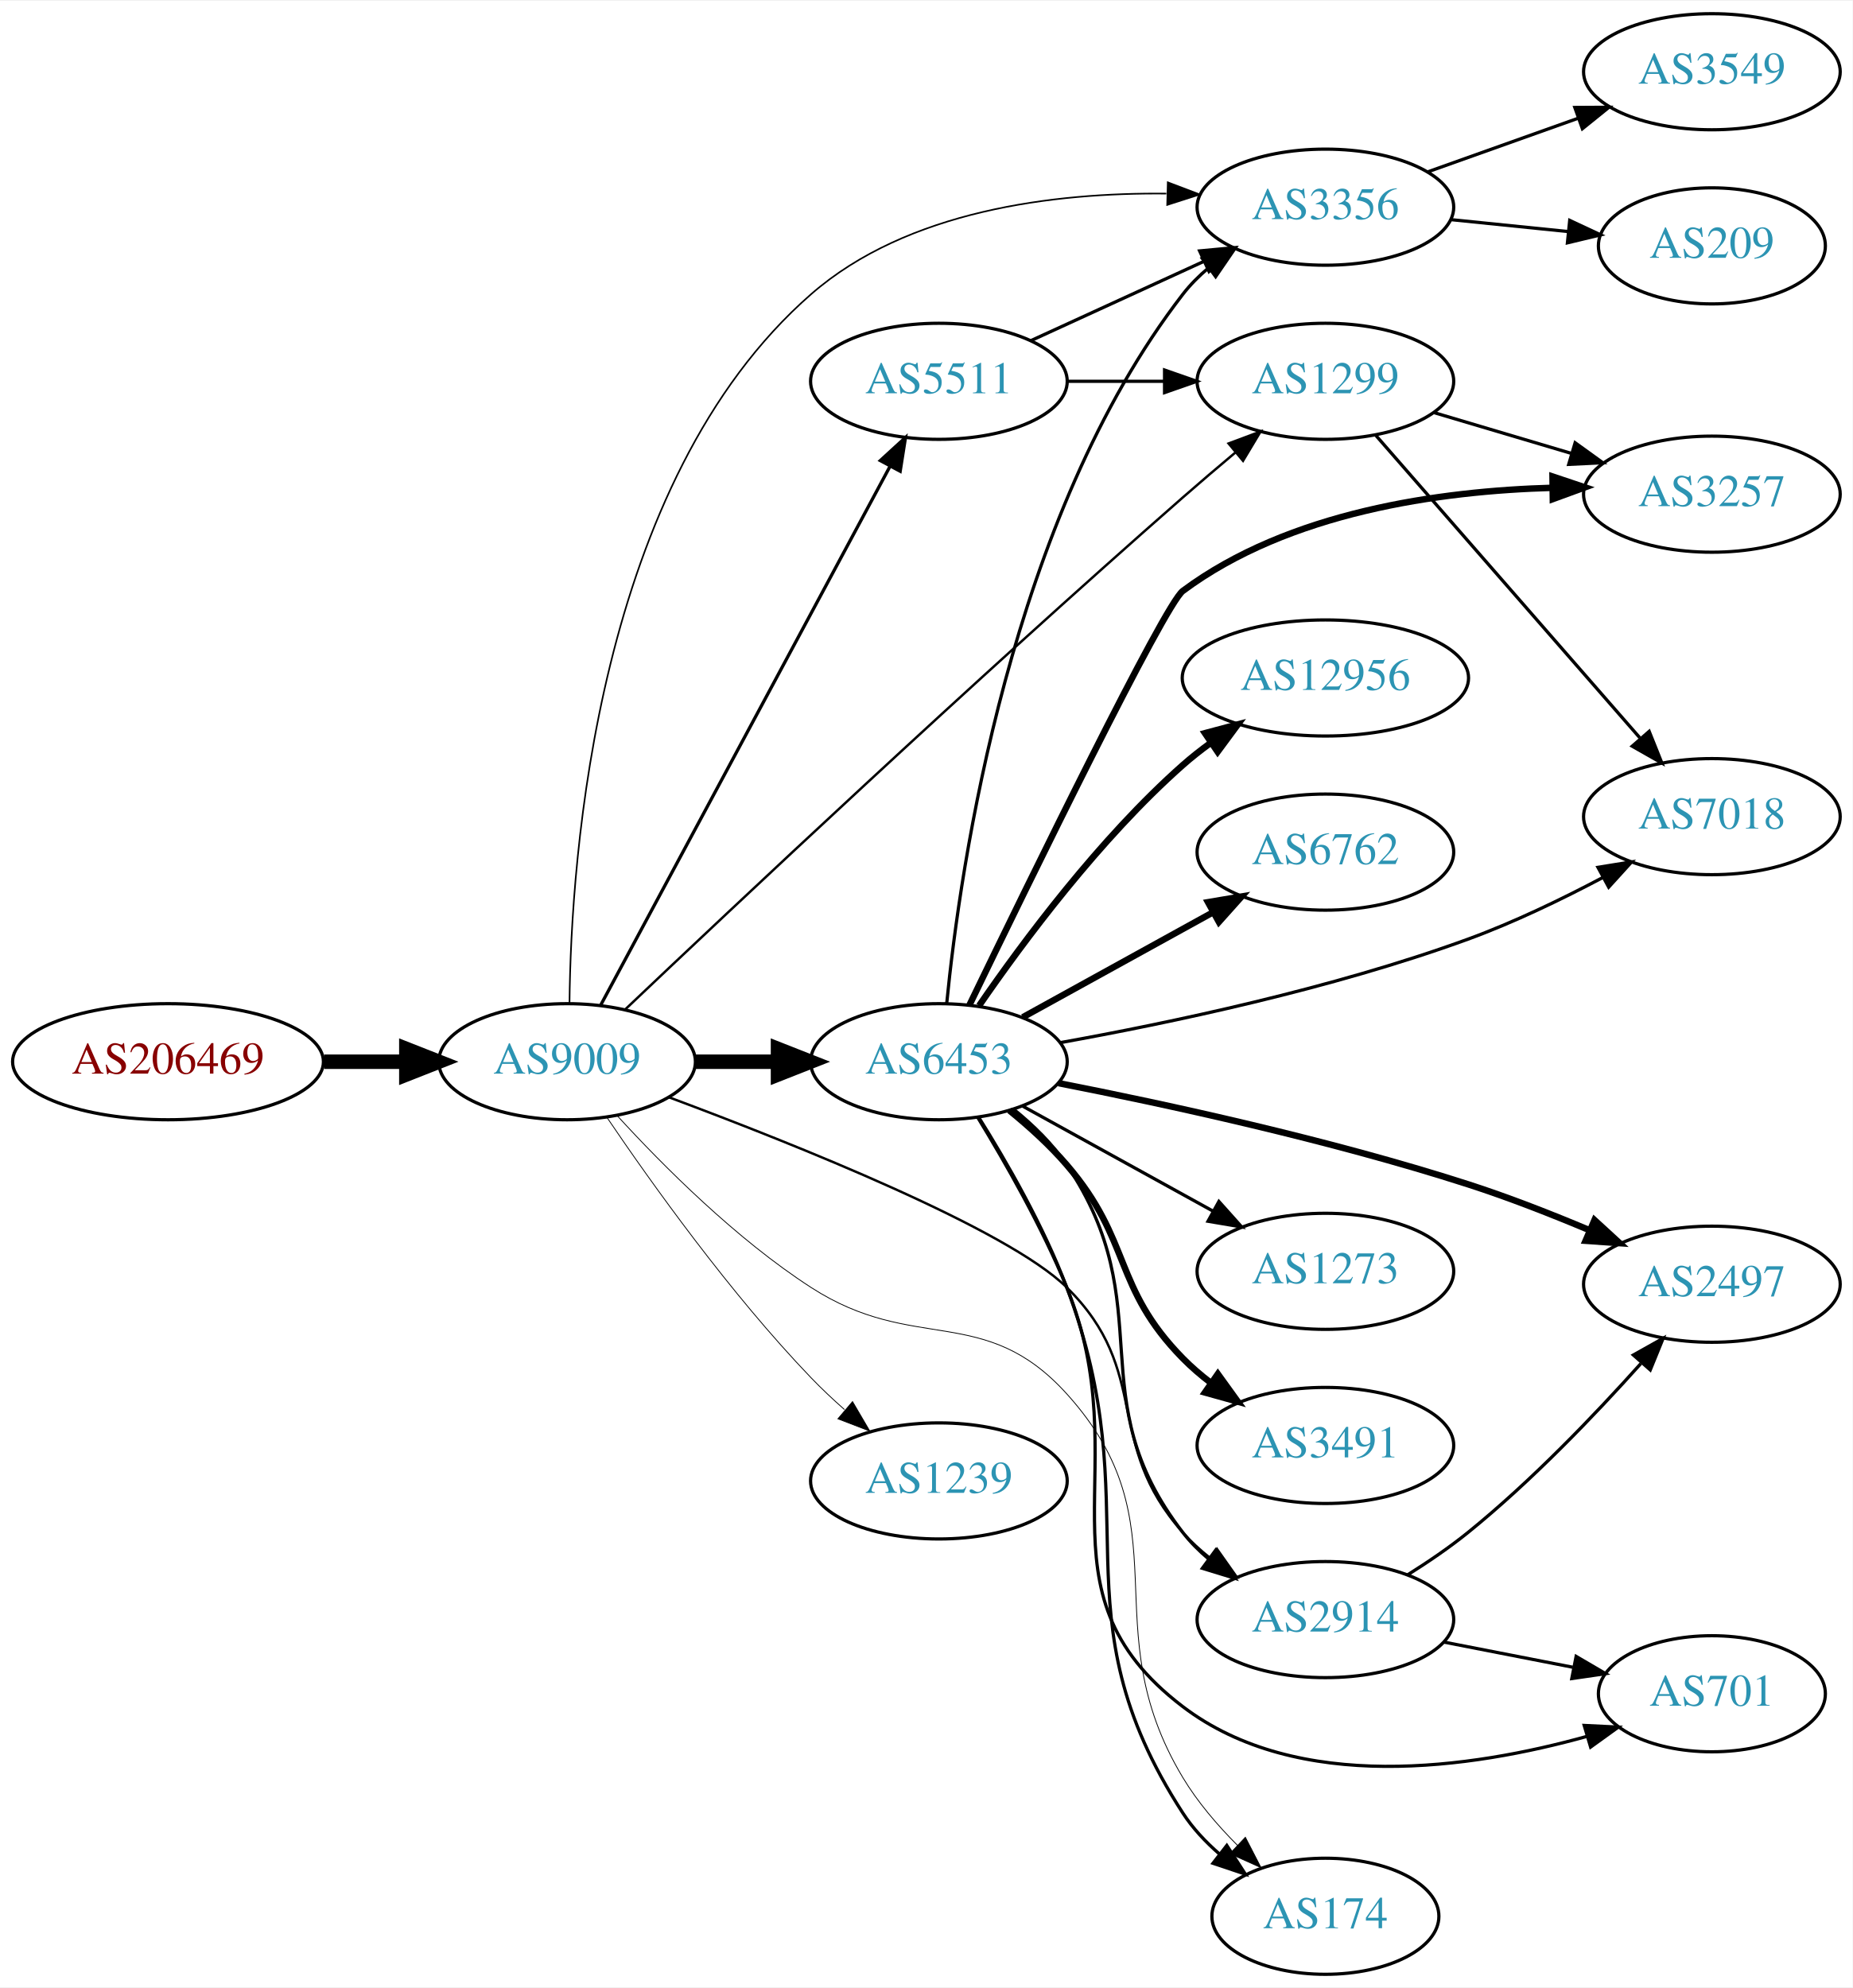
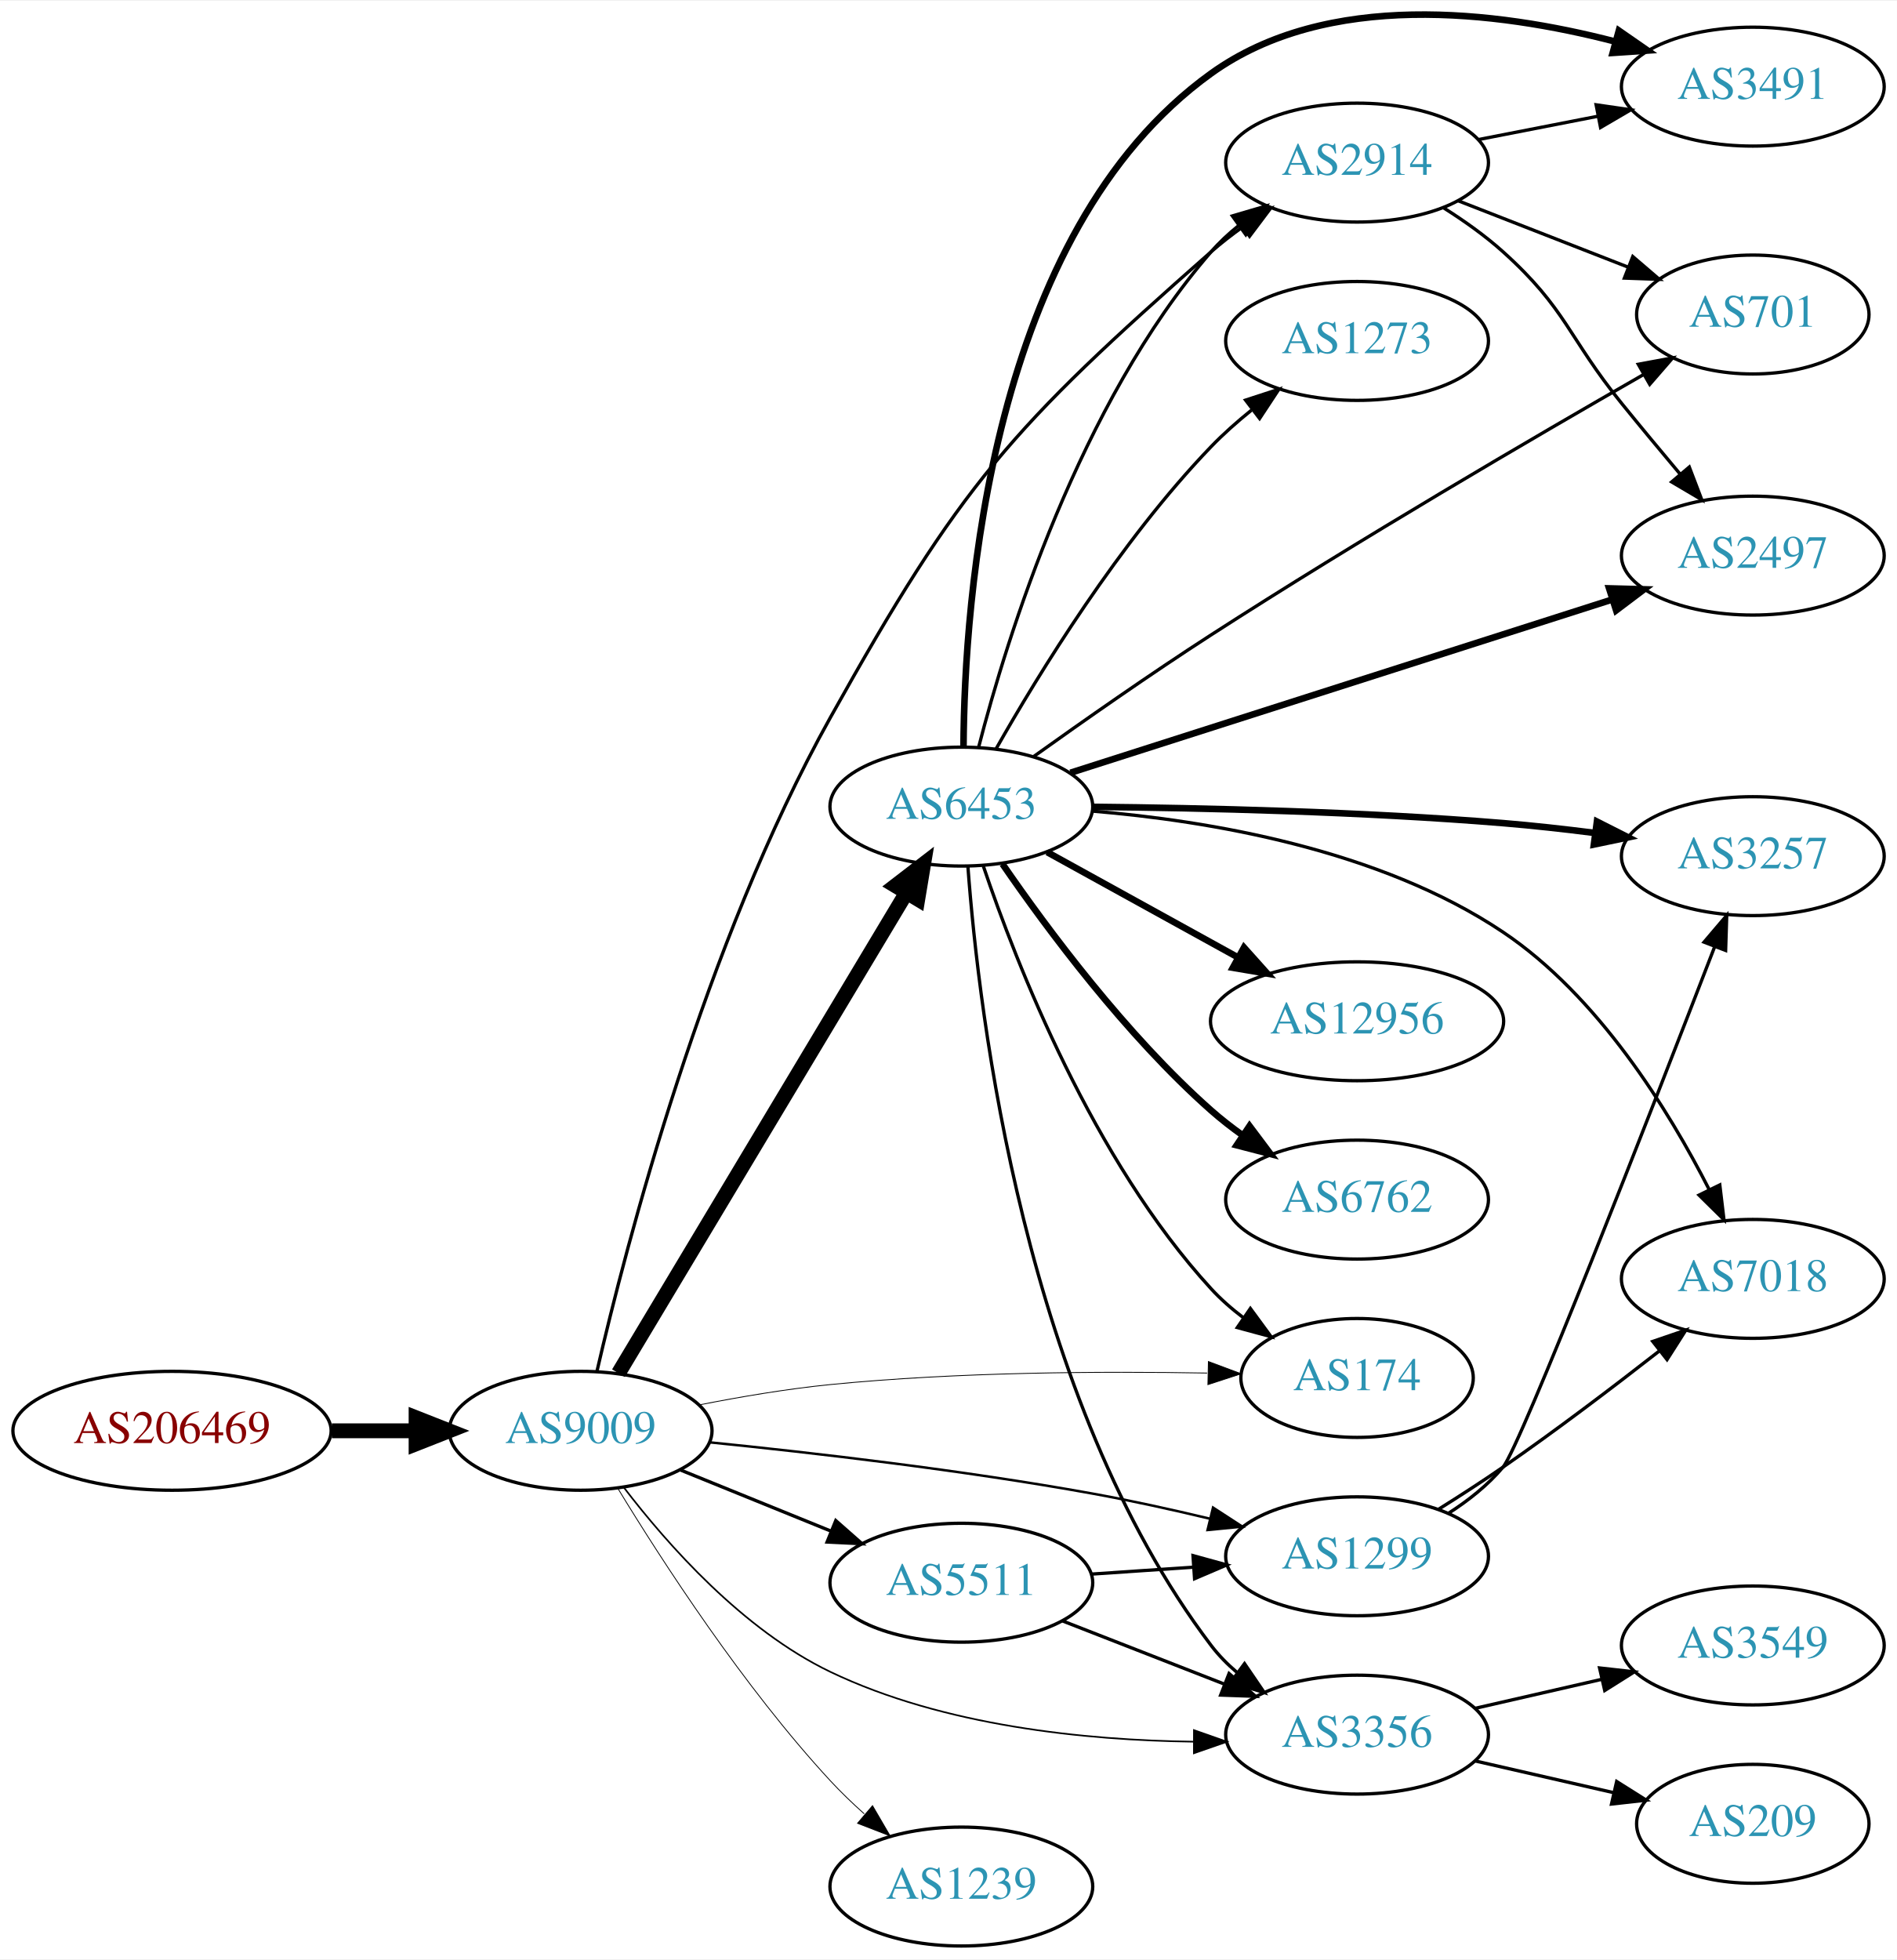
- <svg xmlns="http://www.w3.org/2000/svg" xmlns:xlink="http://www.w3.org/1999/xlink" width="574pt" height="616pt" viewBox="0.00 0.00 574.46 616.00">
-   <g id="graph0" class="graph" transform="scale(1 1) rotate(0) translate(4 612)">
-     <polygon fill="white" stroke="none" points="-4,4 -4,-612 570.463,-612 570.463,4 -4,4" />
+ <svg xmlns="http://www.w3.org/2000/svg" xmlns:xlink="http://www.w3.org/1999/xlink" width="574pt" height="593pt" viewBox="0.00 0.00 574.46 593.00">
+   <g id="graph0" class="graph" transform="scale(1 1) rotate(0) translate(4 588.998)">
+     <polygon fill="white" stroke="none" points="-4,4 -4,-588.998 570.463,-588.998 570.463,4 -4,4" />
    <g id="node1" class="node">
      <g id="a_node1">
        <a xlink:href="/asn/206469" xlink:title="AS206469 ~ Networked Creativity LLP [AT]">
-           <ellipse fill="#ffffff" stroke="black" cx="48.096" cy="-283" rx="48.192" ry="18" />
-           <text text-anchor="middle" x="48.096" y="-279.3" font-family="Times,serif" font-size="14.00" fill="#880000">AS206469</text>
+           <ellipse fill="#ffffff" stroke="black" cx="48.096" cy="-156" rx="48.192" ry="18" />
+           <text text-anchor="middle" x="48.096" y="-152.3" font-family="Times,serif" font-size="14.00" fill="#880000">AS206469</text>
        </a>
      </g>
    </g>
    <g id="node2" class="node">
      <g id="a_node2">
        <a xlink:href="/asn/9009" xlink:title="AS9009 ~ M247 Ltd [GB]">
-           <ellipse fill="#ffffff" stroke="black" cx="171.838" cy="-283" rx="39.794" ry="18" />
-           <text text-anchor="middle" x="171.838" y="-279.3" font-family="Times,serif" font-size="14.00" fill="#2c94b3">AS9009</text>
+           <ellipse fill="#ffffff" stroke="black" cx="171.838" cy="-156" rx="39.794" ry="18" />
+           <text text-anchor="middle" x="171.838" y="-152.3" font-family="Times,serif" font-size="14.00" fill="#2c94b3">AS9009</text>
        </a>
      </g>
    </g>
    <g id="edge1" class="edge">
-       <path fill="none" stroke="black" stroke-width="4.5" d="M96.513,-283C104.867,-283 113.577,-283 121.969,-283" />
-       <polygon fill="black" stroke="black" stroke-width="4.5" points="122.004,-286.938 132.004,-283 122.004,-279.063 122.004,-286.938" />
+       <path fill="none" stroke="black" stroke-width="4.5" d="M96.513,-156C104.867,-156 113.577,-156 121.969,-156" />
+       <polygon fill="black" stroke="black" stroke-width="4.5" points="122.004,-159.938 132.004,-156 122.004,-152.063 122.004,-159.938" />
    </g>
    <g id="node3" class="node">
      <g id="a_node3">
-         <a xlink:href="/asn/1299" xlink:title="AS1299 ~ Telia Carrier [EU]">
-           <ellipse fill="#ffffff" stroke="black" cx="406.973" cy="-494" rx="39.794" ry="18" />
-           <text text-anchor="middle" x="406.973" y="-490.3" font-family="Times,serif" font-size="14.00" fill="#2c94b3">AS1299</text>
+         <a xlink:href="/asn/6453" xlink:title="AS6453 ~ TATA COMMUNICATIONS (AMERICA) INC [US]">
+           <ellipse fill="#ffffff" stroke="black" cx="287.131" cy="-345" rx="39.794" ry="18" />
+           <text text-anchor="middle" x="287.131" y="-341.3" font-family="Times,serif" font-size="14.00" fill="#2c94b3">AS6453</text>
        </a>
      </g>
    </g>
    <g id="edge2" class="edge">
-       <path fill="none" stroke="black" stroke-width="0.75" d="M189.861,-299.216C222.789,-330.461 297.697,-400.962 362.777,-458 368.006,-462.583 373.669,-467.402 379.119,-471.971" />
-       <polygon fill="black" stroke="black" stroke-width="0.75" points="376.953,-474.722 386.877,-478.43 381.432,-469.342 376.953,-474.722" />
+       <path fill="none" stroke="black" stroke-width="4.5" d="M183.293,-173.442C203.274,-206.775 246.98,-279.686 270.465,-318.866" />
+       <polygon fill="black" stroke="black" stroke-width="4.5" points="267.182,-321.048 275.701,-327.6 273.937,-316.999 267.182,-321.048" />
    </g>
    <g id="node4" class="node">
      <g id="a_node4">
-         <a xlink:href="/asn/2914" xlink:title="AS2914 ~ NTT America, Inc. [US]">
-           <ellipse fill="#ffffff" stroke="black" cx="406.973" cy="-110" rx="39.794" ry="18" />
-           <text text-anchor="middle" x="406.973" y="-106.3" font-family="Times,serif" font-size="14.00" fill="#2c94b3">AS2914</text>
+         <a xlink:href="/asn/1299" xlink:title="AS1299 ~ Telia Carrier [EU]">
+           <ellipse fill="#ffffff" stroke="black" cx="406.973" cy="-118" rx="39.794" ry="18" />
+           <text text-anchor="middle" x="406.973" y="-114.3" font-family="Times,serif" font-size="14.00" fill="#2c94b3">AS1299</text>
        </a>
      </g>
    </g>
    <g id="edge3" class="edge">
-       <path fill="none" stroke="black" stroke-width="0.75" d="M203.484,-271.95C242.884,-257.265 308.419,-231.074 326.777,-213 353.411,-186.778 337.929,-164.919 362.777,-137 365.276,-134.192 368.136,-131.573 371.168,-129.156" />
-       <polygon fill="black" stroke="black" stroke-width="0.75" points="373.352,-131.897 379.466,-123.244 369.291,-126.196 373.352,-131.897" />
+       <path fill="none" stroke="black" stroke-width="0.75" d="M210.976,-152.5C242.238,-149.342 287.561,-144.101 326.777,-137 338.399,-134.896 350.869,-132.142 362.395,-129.386" />
+       <polygon fill="black" stroke="black" stroke-width="0.75" points="363.354,-132.755 372.237,-126.98 361.692,-125.955 363.354,-132.755" />
    </g>
    <g id="node5" class="node">
      <g id="a_node5">
-         <a xlink:href="/asn/6453" xlink:title="AS6453 ~ TATA COMMUNICATIONS (AMERICA) INC [US]">
-           <ellipse fill="#ffffff" stroke="black" cx="287.131" cy="-283" rx="39.794" ry="18" />
-           <text text-anchor="middle" x="287.131" y="-279.3" font-family="Times,serif" font-size="14.00" fill="#2c94b3">AS6453</text>
+         <a xlink:href="/asn/5511" xlink:title="AS5511 ~ Orange S.A. [FR]">
+           <ellipse fill="#ffffff" stroke="black" cx="287.131" cy="-110" rx="39.794" ry="18" />
+           <text text-anchor="middle" x="287.131" y="-106.3" font-family="Times,serif" font-size="14.00" fill="#2c94b3">AS5511</text>
        </a>
      </g>
    </g>
    <g id="edge4" class="edge">
-       <path fill="none" stroke="black" stroke-width="4.5" d="M211.51,-283C219.713,-283 228.477,-283 237.009,-283" />
-       <polygon fill="black" stroke="black" stroke-width="4.5" points="237.248,-286.938 247.248,-283 237.248,-279.063 237.248,-286.938" />
+       <path fill="none" stroke="black" d="M202.014,-144.154C215.889,-138.52 232.667,-131.708 247.576,-125.654" />
+       <polygon fill="black" stroke="black" points="249.105,-128.811 257.054,-121.806 246.472,-122.325 249.105,-128.811" />
    </g>
    <g id="node6" class="node">
      <g id="a_node6">
-         <a xlink:href="/asn/3356" xlink:title="AS3356 ~ Level 3 Parent, LLC [US]">
-           <ellipse fill="#ffffff" stroke="black" cx="406.973" cy="-548" rx="39.794" ry="18" />
-           <text text-anchor="middle" x="406.973" y="-544.3" font-family="Times,serif" font-size="14.00" fill="#2c94b3">AS3356</text>
+         <a xlink:href="/asn/2914" xlink:title="AS2914 ~ NTT America, Inc. [US]">
+           <ellipse fill="#ffffff" stroke="black" cx="406.973" cy="-540" rx="39.794" ry="18" />
+           <text text-anchor="middle" x="406.973" y="-536.3" font-family="Times,serif" font-size="14.00" fill="#2c94b3">AS2914</text>
        </a>
      </g>
    </g>
    <g id="edge5" class="edge">
-       <path fill="none" stroke="black" stroke-width="0.5" d="M172.59,-301.278C173.05,-346.263 180.942,-462.896 247.484,-521 277.399,-547.121 323.018,-552.547 357.645,-552.213" />
-       <polygon fill="black" stroke="black" stroke-width="0.5" points="358.104,-555.702 368.008,-551.941 357.92,-548.705 358.104,-555.702" />
+       <path fill="none" stroke="black" d="M176.767,-173.964C185.601,-212.168 209.293,-303.576 247.484,-372 286.937,-442.684 302.026,-459.501 362.777,-513 365.754,-515.621 369.013,-518.152 372.364,-520.545" />
+       <polygon fill="black" stroke="black" points="370.52,-523.522 380.777,-526.178 374.415,-517.706 370.52,-523.522" />
    </g>
    <g id="node7" class="node">
      <g id="a_node7">
-         <a xlink:href="/asn/1239" xlink:title="AS1239 ~ Sprint [US]">
-           <ellipse fill="#ffffff" stroke="black" cx="287.131" cy="-153" rx="39.794" ry="18" />
-           <text text-anchor="middle" x="287.131" y="-149.3" font-family="Times,serif" font-size="14.00" fill="#2c94b3">AS1239</text>
+         <a xlink:href="/asn/3356" xlink:title="AS3356 ~ Level 3 Parent, LLC [US]">
+           <ellipse fill="#ffffff" stroke="black" cx="406.973" cy="-64" rx="39.794" ry="18" />
+           <text text-anchor="middle" x="406.973" y="-60.3" font-family="Times,serif" font-size="14.00" fill="#2c94b3">AS3356</text>
        </a>
      </g>
    </g>
    <g id="edge6" class="edge">
-       <path fill="none" stroke="black" stroke-width="0.25" d="M184.168,-265.771C197.938,-245.43 222.451,-211.072 247.484,-185 250.693,-181.658 254.237,-178.323 257.838,-175.137" />
-       <polygon fill="black" stroke="black" stroke-width="0.25" points="260.349,-177.596 265.704,-168.455 255.817,-172.262 260.349,-177.596" />
+       <path fill="none" stroke="black" stroke-width="0.5" d="M184.928,-138.833C198.144,-121.55 221.002,-95.688 247.484,-83 281.763,-66.578 324.805,-62.298 357.38,-61.865" />
+       <polygon fill="black" stroke="black" stroke-width="0.5" points="357.57,-65.364 367.564,-61.848 357.558,-58.364 357.57,-65.364" />
    </g>
    <g id="node8" class="node">
      <g id="a_node8">
-         <a xlink:href="/asn/174" xlink:title="AS174 ~ Cogent Communications [US]">
-           <ellipse fill="#ffffff" stroke="black" cx="406.973" cy="-18" rx="35.194" ry="18" />
-           <text text-anchor="middle" x="406.973" y="-14.3" font-family="Times,serif" font-size="14.00" fill="#2c94b3">AS174</text>
+         <a xlink:href="/asn/1239" xlink:title="AS1239 ~ Sprint [US]">
+           <ellipse fill="#ffffff" stroke="black" cx="287.131" cy="-18" rx="39.794" ry="18" />
+           <text text-anchor="middle" x="287.131" y="-14.3" font-family="Times,serif" font-size="14.00" fill="#2c94b3">AS1239</text>
        </a>
      </g>
    </g>
    <g id="edge7" class="edge">
-       <path fill="none" stroke="black" stroke-width="0.25" d="M187.455,-266.188C201.581,-250.748 224.208,-228.045 247.484,-213 279.542,-192.279 301.177,-208.314 326.777,-180 363.835,-139.013 334.334,-108.373 362.777,-61 367.319,-53.436 373.484,-46.238 379.733,-39.97" />
-       <polygon fill="black" stroke="black" stroke-width="0.25" points="382.162,-42.49 387.016,-33.073 377.349,-37.408 382.162,-42.49" />
+       <path fill="none" stroke="black" stroke-width="0.25" d="M183.184,-138.432C196.538,-116.502 221.198,-78.422 247.484,-50 250.63,-46.599 254.137,-43.229 257.719,-40.025" />
+       <polygon fill="black" stroke="black" stroke-width="0.25" points="260.234,-42.481 265.57,-33.328 255.691,-37.155 260.234,-42.481" />
    </g>
    <g id="node9" class="node">
      <g id="a_node9">
-         <a xlink:href="/asn/5511" xlink:title="AS5511 ~ Orange S.A. [FR]">
-           <ellipse fill="#ffffff" stroke="black" cx="287.131" cy="-494" rx="39.794" ry="18" />
-           <text text-anchor="middle" x="287.131" y="-490.3" font-family="Times,serif" font-size="14.00" fill="#2c94b3">AS5511</text>
+         <a xlink:href="/asn/174" xlink:title="AS174 ~ Cogent Communications [US]">
+           <ellipse fill="#ffffff" stroke="black" cx="406.973" cy="-172" rx="35.194" ry="18" />
+           <text text-anchor="middle" x="406.973" y="-168.3" font-family="Times,serif" font-size="14.00" fill="#2c94b3">AS174</text>
        </a>
      </g>
    </g>
    <g id="edge8" class="edge">
-       <path fill="none" stroke="black" d="M182.302,-300.627C202.22,-337.722 248.554,-424.016 272.001,-467.684" />
-       <polygon fill="black" stroke="black" points="268.959,-469.417 276.773,-476.572 275.126,-466.106 268.959,-469.417" />
+       <path fill="none" stroke="black" stroke-width="0.25" d="M207.596,-163.808C220.103,-166.275 234.364,-168.697 247.484,-170 285.863,-173.812 329.724,-174.05 361.56,-173.484" />
+       <polygon fill="black" stroke="black" stroke-width="0.25" points="361.947,-176.977 371.871,-173.265 361.799,-169.978 361.947,-176.977" />
+     </g>
+     <g id="edge14" class="edge">
+       <path fill="none" stroke="black" d="M292.393,-363.091C300.926,-396.11 322.805,-466.975 362.777,-513 365.242,-515.838 368.079,-518.477 371.096,-520.907" />
+       <polygon fill="black" stroke="black" points="369.207,-523.858 379.374,-526.837 373.283,-518.168 369.207,-523.858" />
+     </g>
+     <g id="edge19" class="edge">
+       <path fill="none" stroke="black" d="M289.129,-326.736C292.422,-282.066 306.247,-165.517 362.777,-91 365.049,-88.006 367.757,-85.261 370.694,-82.766" />
+       <polygon fill="black" stroke="black" points="372.888,-85.497 378.859,-76.745 368.734,-79.863 372.888,-85.497" />
+     </g>
+     <g id="edge16" class="edge">
+       <path fill="none" stroke="black" d="M293.793,-326.973C303.795,-297.41 326.98,-238.017 362.777,-199 365.67,-195.848 369.011,-192.922 372.529,-190.251" />
+       <polygon fill="black" stroke="black" points="374.661,-193.034 380.929,-184.492 370.702,-187.26 374.661,-193.034" />
+     </g>
+     <g id="node10" class="node">
+       <g id="a_node10">
+         <a xlink:href="/asn/2497" xlink:title="AS2497 ~ Internet Initiative Japan Inc. [JP]">
+           <ellipse fill="#ffffff" stroke="black" cx="526.816" cy="-421" rx="39.794" ry="18" />
+           <text text-anchor="middle" x="526.816" y="-417.3" font-family="Times,serif" font-size="14.00" fill="#2c94b3">AS2497</text>
+         </a>
+       </g>
+     </g>
+     <g id="edge9" class="edge">
+       <path fill="none" stroke="black" stroke-width="2" d="M320.186,-355.25C362.567,-368.801 437.325,-392.705 484.075,-407.653" />
+       <polygon fill="black" stroke="black" stroke-width="2" points="483.299,-411.08 493.89,-410.792 485.431,-404.412 483.299,-411.08" />
+     </g>
+     <g id="node11" class="node">
+       <g id="a_node11">
+         <a xlink:href="/asn/3257" xlink:title="AS3257 ~ GTT [DE]">
+           <ellipse fill="#ffffff" stroke="black" cx="526.816" cy="-330" rx="39.794" ry="18" />
+           <text text-anchor="middle" x="526.816" y="-326.3" font-family="Times,serif" font-size="14.00" fill="#2c94b3">AS3257</text>
+         </a>
+       </g>
+     </g>
+     <g id="edge10" class="edge">
+       <path fill="none" stroke="black" stroke-width="2" d="M327.066,-344.926C360.136,-344.595 408.834,-343.476 451.17,-340 460.164,-339.262 469.735,-338.194 478.918,-337.029" />
+       <polygon fill="black" stroke="black" stroke-width="2" points="479.615,-340.468 489.068,-335.685 478.695,-333.528 479.615,-340.468" />
    </g>
    <g id="node12" class="node">
      <g id="a_node12">
-         <a xlink:href="/asn/3257" xlink:title="AS3257 ~ GTT [DE]">
-           <ellipse fill="#ffffff" stroke="black" cx="526.816" cy="-459" rx="39.794" ry="18" />
-           <text text-anchor="middle" x="526.816" y="-455.3" font-family="Times,serif" font-size="14.00" fill="#2c94b3">AS3257</text>
-         </a>
-       </g>
-     </g>
-     <g id="edge22" class="edge">
-       <path fill="none" stroke="black" d="M440.486,-484.343C453.643,-480.436 469.015,-475.87 483.059,-471.699" />
-       <polygon fill="black" stroke="black" points="484.41,-474.949 493,-468.747 482.417,-468.239 484.41,-474.949" />
-     </g>
-     <g id="node16" class="node">
-       <g id="a_node16">
-         <a xlink:href="/asn/7018" xlink:title="AS7018 ~ AT&amp;T Services, Inc. [US]">
-           <ellipse fill="#ffffff" stroke="black" cx="526.816" cy="-359" rx="39.794" ry="18" />
-           <text text-anchor="middle" x="526.816" y="-355.3" font-family="Times,serif" font-size="14.00" fill="#2c94b3">AS7018</text>
-         </a>
-       </g>
-     </g>
-     <g id="edge23" class="edge">
-       <path fill="none" stroke="black" d="M422.66,-477.175C443.237,-453.603 480.774,-410.6 504.447,-383.48" />
-       <polygon fill="black" stroke="black" points="507.375,-385.448 511.315,-375.613 502.102,-380.845 507.375,-385.448" />
+         <a xlink:href="/asn/12956" xlink:title="AS12956 ~ TELXIUS [ES]">
+           <ellipse fill="#ffffff" stroke="black" cx="406.973" cy="-280" rx="44.393" ry="18" />
+           <text text-anchor="middle" x="406.973" y="-276.3" font-family="Times,serif" font-size="14.00" fill="#2c94b3">AS12956</text>
+         </a>
+       </g>
+     </g>
+     <g id="edge11" class="edge">
+       <path fill="none" stroke="black" stroke-width="2" d="M313.122,-331.215C329.96,-321.928 352.405,-309.547 371.01,-299.285" />
+       <polygon fill="black" stroke="black" stroke-width="2" points="372.727,-302.335 379.793,-294.441 369.346,-296.206 372.727,-302.335" />
    </g>
    <g id="node13" class="node">
      <g id="a_node13">
-         <a xlink:href="/asn/2497" xlink:title="AS2497 ~ Internet Initiative Japan Inc. [JP]">
-           <ellipse fill="#ffffff" stroke="black" cx="526.816" cy="-214" rx="39.794" ry="18" />
-           <text text-anchor="middle" x="526.816" y="-210.3" font-family="Times,serif" font-size="14.00" fill="#2c94b3">AS2497</text>
-         </a>
-       </g>
-     </g>
-     <g id="edge20" class="edge">
-       <path fill="none" stroke="black" d="M432.445,-123.863C438.755,-127.818 445.392,-132.33 451.17,-137 470.775,-152.847 490.523,-173.471 504.779,-189.385" />
-       <polygon fill="black" stroke="black" points="502.461,-192.048 511.703,-197.228 507.708,-187.415 502.461,-192.048" />
-     </g>
-     <g id="node17" class="node">
-       <g id="a_node17">
-         <a xlink:href="/asn/701" xlink:title="AS701 ~ UUNET [US]">
-           <ellipse fill="#ffffff" stroke="black" cx="526.816" cy="-87" rx="35.194" ry="18" />
-           <text text-anchor="middle" x="526.816" y="-83.3" font-family="Times,serif" font-size="14.00" fill="#2c94b3">AS701</text>
-         </a>
-       </g>
-     </g>
-     <g id="edge21" class="edge">
-       <path fill="none" stroke="black" d="M443.65,-103.037C456.265,-100.575 470.573,-97.782 483.673,-95.225" />
-       <polygon fill="black" stroke="black" points="484.721,-98.587 493.865,-93.236 483.38,-91.716 484.721,-98.587" />
-     </g>
-     <g id="edge19" class="edge">
-       <path fill="none" stroke="black" d="M310.283,-268.288C316.323,-263.389 322.399,-257.503 326.777,-251 356.451,-206.925 330.242,-179.007 362.777,-137 365.079,-134.028 367.807,-131.299 370.756,-128.814" />
-       <polygon fill="black" stroke="black" points="372.95,-131.546 378.939,-122.806 368.807,-125.903 372.95,-131.546" />
-     </g>
-     <g id="edge17" class="edge">
-       <path fill="none" stroke="black" d="M289.553,-301.063C293.732,-343.619 309.281,-451.791 362.777,-521 365.076,-523.974 367.802,-526.704 370.75,-529.19" />
-       <polygon fill="black" stroke="black" points="368.8,-532.101 378.931,-535.2 372.944,-526.459 368.8,-532.101" />
-     </g>
-     <g id="edge14" class="edge">
-       <path fill="none" stroke="black" d="M299.441,-265.837C308.057,-252.063 319.62,-231.962 326.777,-213 352.976,-143.589 322.412,-112.248 362.777,-50 365.824,-45.302 369.815,-41.048 374.141,-37.288" />
-       <polygon fill="black" stroke="black" points="376.404,-39.962 382.157,-31.066 372.112,-34.433 376.404,-39.962" />
-     </g>
-     <g id="node10" class="node">
-       <g id="a_node10">
-         <a xlink:href="/asn/3491" xlink:title="AS3491 ~ PCCW Global, Inc. [US]">
-           <ellipse fill="#ffffff" stroke="black" cx="406.973" cy="-164" rx="39.794" ry="18" />
-           <text text-anchor="middle" x="406.973" y="-160.3" font-family="Times,serif" font-size="14.00" fill="#2c94b3">AS3491</text>
-         </a>
-       </g>
-     </g>
-     <g id="edge9" class="edge">
-       <path fill="none" stroke="black" stroke-width="2" d="M308.961,-267.912C315.095,-262.921 321.555,-257.079 326.777,-251 347.044,-227.412 340.989,-213.189 362.777,-191 365.411,-188.318 368.36,-185.783 371.449,-183.419" />
-       <polygon fill="black" stroke="black" stroke-width="2" points="373.623,-186.17 379.825,-177.58 369.62,-180.427 373.623,-186.17" />
-     </g>
-     <g id="node11" class="node">
-       <g id="a_node11">
-         <a xlink:href="/asn/12956" xlink:title="AS12956 ~ TELXIUS [ES]">
-           <ellipse fill="#ffffff" stroke="black" cx="406.973" cy="-402" rx="44.393" ry="18" />
-           <text text-anchor="middle" x="406.973" y="-398.3" font-family="Times,serif" font-size="14.00" fill="#2c94b3">AS12956</text>
-         </a>
-       </g>
-     </g>
-     <g id="edge10" class="edge">
-       <path fill="none" stroke="black" stroke-width="2" d="M299.593,-300.378C313.117,-320.031 337.042,-352.25 362.777,-375 365.442,-377.356 368.336,-379.638 371.321,-381.811" />
-       <polygon fill="black" stroke="black" stroke-width="2" points="369.623,-384.889 379.86,-387.619 373.56,-379.101 369.623,-384.889" />
-     </g>
-     <g id="edge11" class="edge">
-       <path fill="none" stroke="black" stroke-width="2" d="M296.602,-300.576C314.931,-338.462 357.083,-424.76 362.777,-429 395.657,-453.484 442.423,-460.01 477.442,-460.981" />
-       <polygon fill="black" stroke="black" stroke-width="2" points="477.398,-464.481 487.445,-461.118 477.494,-457.481 477.398,-464.481" />
+         <a xlink:href="/asn/6762" xlink:title="AS6762 ~ TELECOM ITALIA SPARKLE S.p.A. [IT]">
+           <ellipse fill="#ffffff" stroke="black" cx="406.973" cy="-226" rx="39.794" ry="18" />
+           <text text-anchor="middle" x="406.973" y="-222.3" font-family="Times,serif" font-size="14.00" fill="#2c94b3">AS6762</text>
+         </a>
+       </g>
    </g>
    <g id="edge12" class="edge">
-       <path fill="none" stroke="black" stroke-width="2" d="M324.214,-276.366C357.563,-269.818 408.286,-258.798 451.17,-245 463.713,-240.964 477.097,-235.718 489.018,-230.693" />
-       <polygon fill="black" stroke="black" stroke-width="2" points="490.415,-233.902 498.22,-226.738 487.651,-227.471 490.415,-233.902" />
+       <path fill="none" stroke="black" stroke-width="2" d="M299.593,-327.622C313.117,-307.969 337.042,-275.75 362.777,-253 365.749,-250.373 369.005,-247.838 372.354,-245.444" />
+       <polygon fill="black" stroke="black" stroke-width="2" points="374.406,-248.282 380.764,-239.807 370.509,-242.467 374.406,-248.282" />
    </g>
    <g id="node14" class="node">
      <g id="a_node14">
-         <a xlink:href="/asn/6762" xlink:title="AS6762 ~ TELECOM ITALIA SPARKLE S.p.A. [IT]">
-           <ellipse fill="#ffffff" stroke="black" cx="406.973" cy="-348" rx="39.794" ry="18" />
-           <text text-anchor="middle" x="406.973" y="-344.3" font-family="Times,serif" font-size="14.00" fill="#2c94b3">AS6762</text>
+         <a xlink:href="/asn/3491" xlink:title="AS3491 ~ PCCW Global, Inc. [US]">
+           <ellipse fill="#ffffff" stroke="black" cx="526.816" cy="-563" rx="39.794" ry="18" />
+           <text text-anchor="middle" x="526.816" y="-559.3" font-family="Times,serif" font-size="14.00" fill="#2c94b3">AS3491</text>
        </a>
      </g>
    </g>
    <g id="edge13" class="edge">
-       <path fill="none" stroke="black" stroke-width="2" d="M313.122,-296.785C330.308,-306.264 353.336,-318.966 372.16,-329.349" />
-       <polygon fill="black" stroke="black" stroke-width="2" points="370.571,-332.47 381.018,-334.235 373.952,-326.34 370.571,-332.47" />
+       <path fill="none" stroke="black" stroke-width="2" d="M287.784,-363.087C288.049,-406.909 295.586,-518.705 362.777,-567 397.932,-592.268 449.257,-585.925 484.893,-576.717" />
+       <polygon fill="black" stroke="black" stroke-width="2" points="486.252,-579.973 494.957,-573.935 484.386,-573.226 486.252,-579.973" />
    </g>
    <g id="node15" class="node">
      <g id="a_node15">
        <a xlink:href="/asn/1273" xlink:title="AS1273 ~ Vodafone Group PLC [EU]">
-           <ellipse fill="#ffffff" stroke="black" cx="406.973" cy="-218" rx="39.794" ry="18" />
-           <text text-anchor="middle" x="406.973" y="-214.3" font-family="Times,serif" font-size="14.00" fill="#2c94b3">AS1273</text>
+           <ellipse fill="#ffffff" stroke="black" cx="406.973" cy="-486" rx="39.794" ry="18" />
+           <text text-anchor="middle" x="406.973" y="-482.3" font-family="Times,serif" font-size="14.00" fill="#2c94b3">AS1273</text>
        </a>
      </g>
    </g>
    <g id="edge15" class="edge">
-       <path fill="none" stroke="black" d="M313.122,-269.215C330.308,-259.736 353.336,-247.034 372.16,-236.651" />
-       <polygon fill="black" stroke="black" points="373.952,-239.66 381.018,-231.765 370.571,-233.53 373.952,-239.66" />
-     </g>
-     <g id="edge16" class="edge">
-       <path fill="none" stroke="black" d="M324.803,-288.924C358.336,-294.952 408.987,-305.606 451.17,-321 465.35,-326.175 480.304,-333.401 493.072,-340.164" />
-       <polygon fill="black" stroke="black" points="491.482,-343.283 501.941,-344.971 494.817,-337.129 491.482,-343.283" />
+       <path fill="none" stroke="black" d="M297.677,-362.54C310.553,-385.234 335.087,-425.262 362.777,-454 366.487,-457.85 370.699,-461.579 375.003,-465.048" />
+       <polygon fill="black" stroke="black" points="373.211,-468.084 383.285,-471.364 377.456,-462.517 373.211,-468.084" />
+     </g>
+     <g id="node16" class="node">
+       <g id="a_node16">
+         <a xlink:href="/asn/701" xlink:title="AS701 ~ UUNET [US]">
+           <ellipse fill="#ffffff" stroke="black" cx="526.816" cy="-494" rx="35.194" ry="18" />
+           <text text-anchor="middle" x="526.816" y="-490.3" font-family="Times,serif" font-size="14.00" fill="#2c94b3">AS701</text>
+         </a>
+       </g>
+     </g>
+     <g id="edge17" class="edge">
+       <path fill="none" stroke="black" d="M309.092,-360.203C323.904,-370.797 344.325,-385.106 362.777,-397 407.439,-425.789 460.561,-456.816 493.742,-475.827" />
+       <polygon fill="black" stroke="black" points="492.129,-478.937 502.548,-480.859 495.601,-472.859 492.129,-478.937" />
+     </g>
+     <g id="node17" class="node">
+       <g id="a_node17">
+         <a xlink:href="/asn/7018" xlink:title="AS7018 ~ AT&amp;T Services, Inc. [US]">
+           <ellipse fill="#ffffff" stroke="black" cx="526.816" cy="-202" rx="39.794" ry="18" />
+           <text text-anchor="middle" x="526.816" y="-198.3" font-family="Times,serif" font-size="14.00" fill="#2c94b3">AS7018</text>
+         </a>
+       </g>
    </g>
    <g id="edge18" class="edge">
-       <path fill="none" stroke="black" d="M299.165,-265.729C307.629,-251.895 319.123,-231.766 326.777,-213 349.421,-157.488 315.062,-119.298 362.777,-83 398.412,-55.892 452.232,-63.8 488.175,-73.808" />
-       <polygon fill="black" stroke="black" points="487.226,-77.177 497.808,-76.659 489.213,-70.465 487.226,-77.177" />
+       <path fill="none" stroke="black" d="M326.77,-343.642C361.881,-340.733 413.759,-332.097 451.17,-307 480.029,-287.64 501.354,-253.102 513.66,-228.941" />
+       <polygon fill="black" stroke="black" points="516.819,-230.448 518.08,-219.928 510.535,-227.366 516.819,-230.448" />
+     </g>
+     <g id="edge26" class="edge">
+       <path fill="none" stroke="black" d="M434.705,-131.051C440.7,-134.909 446.623,-139.579 451.17,-145 456.518,-151.378 495.933,-252.515 515.231,-302.487" />
+       <polygon fill="black" stroke="black" points="512.051,-303.968 518.915,-312.039 518.582,-301.449 512.051,-303.968" />
+     </g>
+     <g id="edge25" class="edge">
+       <path fill="none" stroke="black" d="M431.547,-132.18C437.989,-136.204 444.916,-140.672 451.17,-145 467.158,-156.066 484.449,-169.19 498.359,-180.055" />
+       <polygon fill="black" stroke="black" points="496.517,-183.059 506.541,-186.489 500.844,-177.556 496.517,-183.059" />
+     </g>
+     <g id="edge27" class="edge">
+       <path fill="none" stroke="black" d="M326.391,-112.597C336.27,-113.268 347.037,-113.999 357.367,-114.7" />
+       <polygon fill="black" stroke="black" points="357.288,-118.203 367.502,-115.388 357.762,-111.219 357.288,-118.203" />
+     </g>
+     <g id="edge28" class="edge">
+       <path fill="none" stroke="black" d="M317.868,-98.392C332.661,-92.618 350.739,-85.561 366.66,-79.346" />
+       <polygon fill="black" stroke="black" points="368.204,-82.501 376.246,-75.604 365.658,-75.98 368.204,-82.501" />
+     </g>
+     <g id="edge20" class="edge">
+       <path fill="none" stroke="black" d="M433.242,-526.259C439.409,-522.364 445.779,-517.851 451.17,-513 470.468,-495.635 470.817,-487.164 487.17,-467 492.836,-460.013 499.071,-452.512 504.848,-445.637" />
+       <polygon fill="black" stroke="black" points="507.584,-447.822 511.359,-437.922 502.235,-443.308 507.584,-447.822" />
+     </g>
+     <g id="edge21" class="edge">
+       <path fill="none" stroke="black" d="M443.65,-546.963C455.081,-549.194 467.903,-551.697 479.957,-554.049" />
+       <polygon fill="black" stroke="black" points="479.369,-557.501 489.854,-555.981 480.71,-550.63 479.369,-557.501" />
+     </g>
+     <g id="edge22" class="edge">
+       <path fill="none" stroke="black" d="M437.71,-528.392C453.327,-522.296 472.604,-514.771 489.141,-508.316" />
+       <polygon fill="black" stroke="black" points="490.469,-511.555 498.512,-504.658 487.924,-505.034 490.469,-511.555" />
    </g>
    <g id="node18" class="node">
      <g id="a_node18">
        <a xlink:href="/asn/3549" xlink:title="AS3549 ~ Level 3 Parent, LLC [US]">
-           <ellipse fill="#ffffff" stroke="black" cx="526.816" cy="-590" rx="39.794" ry="18" />
-           <text text-anchor="middle" x="526.816" y="-586.3" font-family="Times,serif" font-size="14.00" fill="#2c94b3">AS3549</text>
-         </a>
-       </g>
-     </g>
-     <g id="edge24" class="edge">
-       <path fill="none" stroke="black" d="M438.628,-558.925C452.837,-563.99 469.92,-570.078 485.186,-575.519" />
-       <polygon fill="black" stroke="black" points="484.311,-578.923 494.906,-578.983 486.661,-572.329 484.311,-578.923" />
+           <ellipse fill="#ffffff" stroke="black" cx="526.816" cy="-91" rx="39.794" ry="18" />
+           <text text-anchor="middle" x="526.816" y="-87.3" font-family="Times,serif" font-size="14.00" fill="#2c94b3">AS3549</text>
+         </a>
+       </g>
+     </g>
+     <g id="edge23" class="edge">
+       <path fill="none" stroke="black" d="M442.693,-71.955C454.693,-74.704 468.314,-77.825 481.006,-80.733" />
+       <polygon fill="black" stroke="black" points="480.409,-84.187 490.938,-83.009 481.972,-77.364 480.409,-84.187" />
    </g>
    <g id="node19" class="node">
      <g id="a_node19">
        <a xlink:href="/asn/209" xlink:title="AS209 ~ CenturyLink Communications, LLC [US]">
-           <ellipse fill="#ffffff" stroke="black" cx="526.816" cy="-536" rx="35.194" ry="18" />
-           <text text-anchor="middle" x="526.816" y="-532.3" font-family="Times,serif" font-size="14.00" fill="#2c94b3">AS209</text>
-         </a>
-       </g>
-     </g>
-     <g id="edge25" class="edge">
-       <path fill="none" stroke="black" d="M445.908,-544.137C457.461,-542.961 470.252,-541.658 482.151,-540.446" />
-       <polygon fill="black" stroke="black" points="482.731,-543.906 492.325,-539.41 482.022,-536.942 482.731,-543.906" />
-     </g>
-     <g id="edge26" class="edge">
-       <path fill="none" stroke="black" d="M327.044,-494C336.597,-494 346.947,-494 356.909,-494" />
-       <polygon fill="black" stroke="black" points="357.102,-497.5 367.102,-494 357.102,-490.5 357.102,-497.5" />
-     </g>
-     <g id="edge27" class="edge">
-       <path fill="none" stroke="black" d="M315.76,-506.661C331.717,-513.973 351.987,-523.261 369.27,-531.181" />
-       <polygon fill="black" stroke="black" points="367.969,-534.435 378.518,-535.419 370.885,-528.071 367.969,-534.435" />
+           <ellipse fill="#ffffff" stroke="black" cx="526.816" cy="-37" rx="35.194" ry="18" />
+           <text text-anchor="middle" x="526.816" y="-33.3" font-family="Times,serif" font-size="14.00" fill="#2c94b3">AS209</text>
+         </a>
+       </g>
+     </g>
+     <g id="edge24" class="edge">
+       <path fill="none" stroke="black" d="M442.693,-56.045C455.785,-53.045 470.807,-49.603 484.448,-46.478" />
+       <polygon fill="black" stroke="black" points="485.59,-49.807 494.555,-44.162 484.026,-42.984 485.59,-49.807" />
    </g>
  </g>
</svg>
